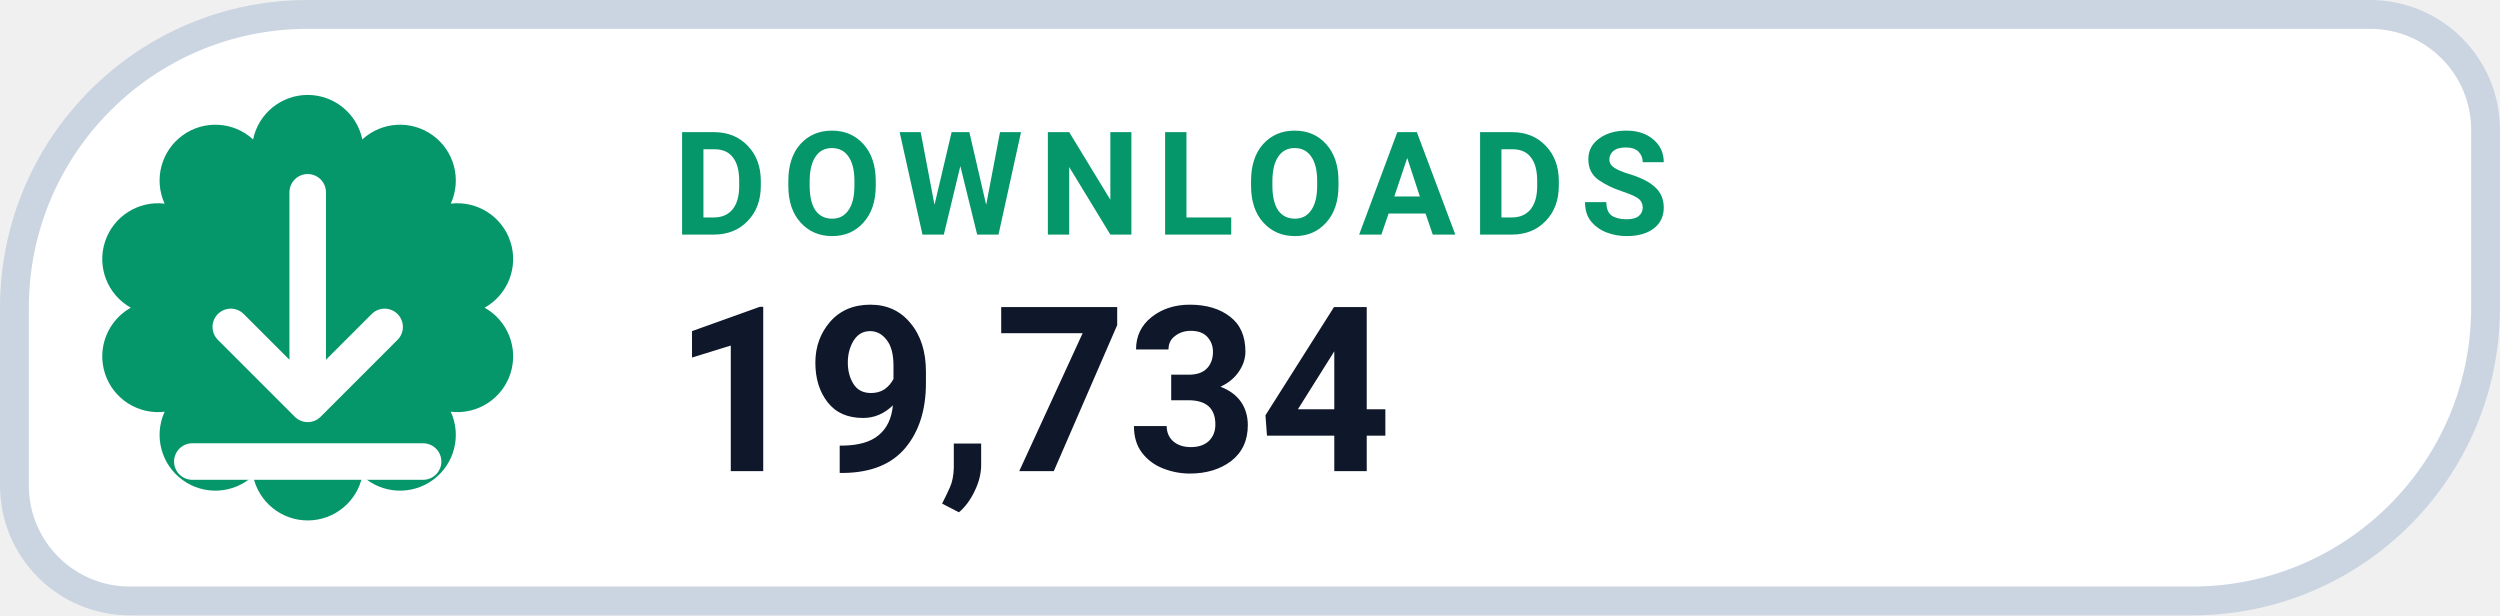
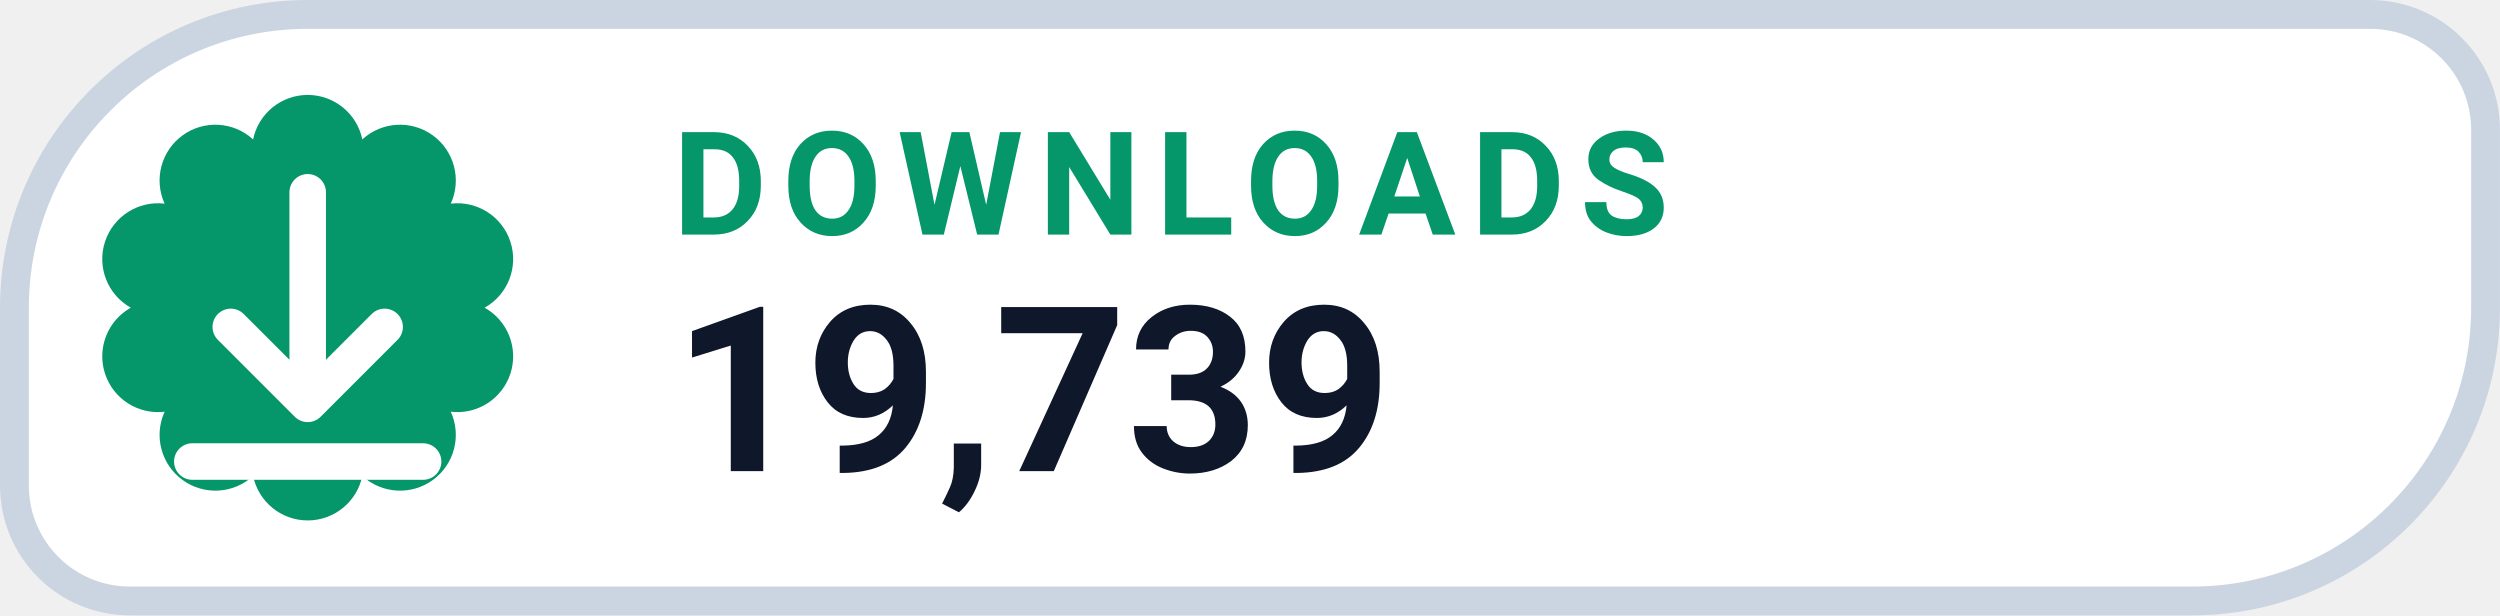
- <svg xmlns="http://www.w3.org/2000/svg" width="126" height="31.015" viewBox="0 0 130 32" role="img" aria-label="DOWNLOADS 19,734">
+ <svg xmlns="http://www.w3.org/2000/svg" width="126" height="31.015" viewBox="0 0 130 32" role="img" aria-label="DOWNLOADS 19,739">
  <path d="M 16.00 0.75 H 123.25 A 6.00 6.00 0 0 1 129.25 6.75 V 16.00 A 15.25 15.25 0 0 1 114.00 31.25 H 6.75 A 6.00 6.00 0 0 1 0.75 25.25 V 16.00 A 15.25 15.25 0 0 1 16.00 0.75 Z" fill="#FFFFFF" stroke="#CBD5E1" stroke-width="1.5" />
  <path d="M 13.16 7.25 A 2.90 2.90 0 0 1 18.84 7.25 A 2.90 2.90 0 0 1 23.44 10.59 A 2.90 2.90 0 0 1 25.20 16.00 A 2.90 2.90 0 0 1 23.44 21.41 A 2.90 2.90 0 0 1 18.84 24.75 A 2.90 2.90 0 0 1 13.16 24.75 A 2.90 2.90 0 0 1 8.56 21.41 A 2.90 2.90 0 0 1 6.80 16.00 A 2.90 2.90 0 0 1 8.56 10.59 A 2.90 2.90 0 0 1 13.16 7.25 Z" fill="#059669" />
  <g transform="translate(16 16)" style="color:#FFFFFF;">
    <path d="M0 -6 v11 m0 0 l4 -4 m-4 4 l-4 -4 M-6 8 h12" fill="none" stroke="currentColor" stroke-width="1.9" stroke-linecap="round" stroke-linejoin="round" />
  </g>
  <text x="35" y="12.2" fill="#059669" font-family="-apple-system,BlinkMacSystemFont,'Segoe UI',Roboto,Helvetica,Arial,sans-serif" font-size="7.5" font-weight="700" letter-spacing=".8">DOWNLOADS</text>
-   <text x="35" y="24.5" fill="#0F172A" font-family="-apple-system,BlinkMacSystemFont,'Segoe UI',Roboto,Helvetica,Arial,sans-serif" font-size="12" font-weight="750">19,734</text>
+   <text x="35" y="24.5" fill="#0F172A" font-family="-apple-system,BlinkMacSystemFont,'Segoe UI',Roboto,Helvetica,Arial,sans-serif" font-size="12" font-weight="750">19,739</text>
</svg>
